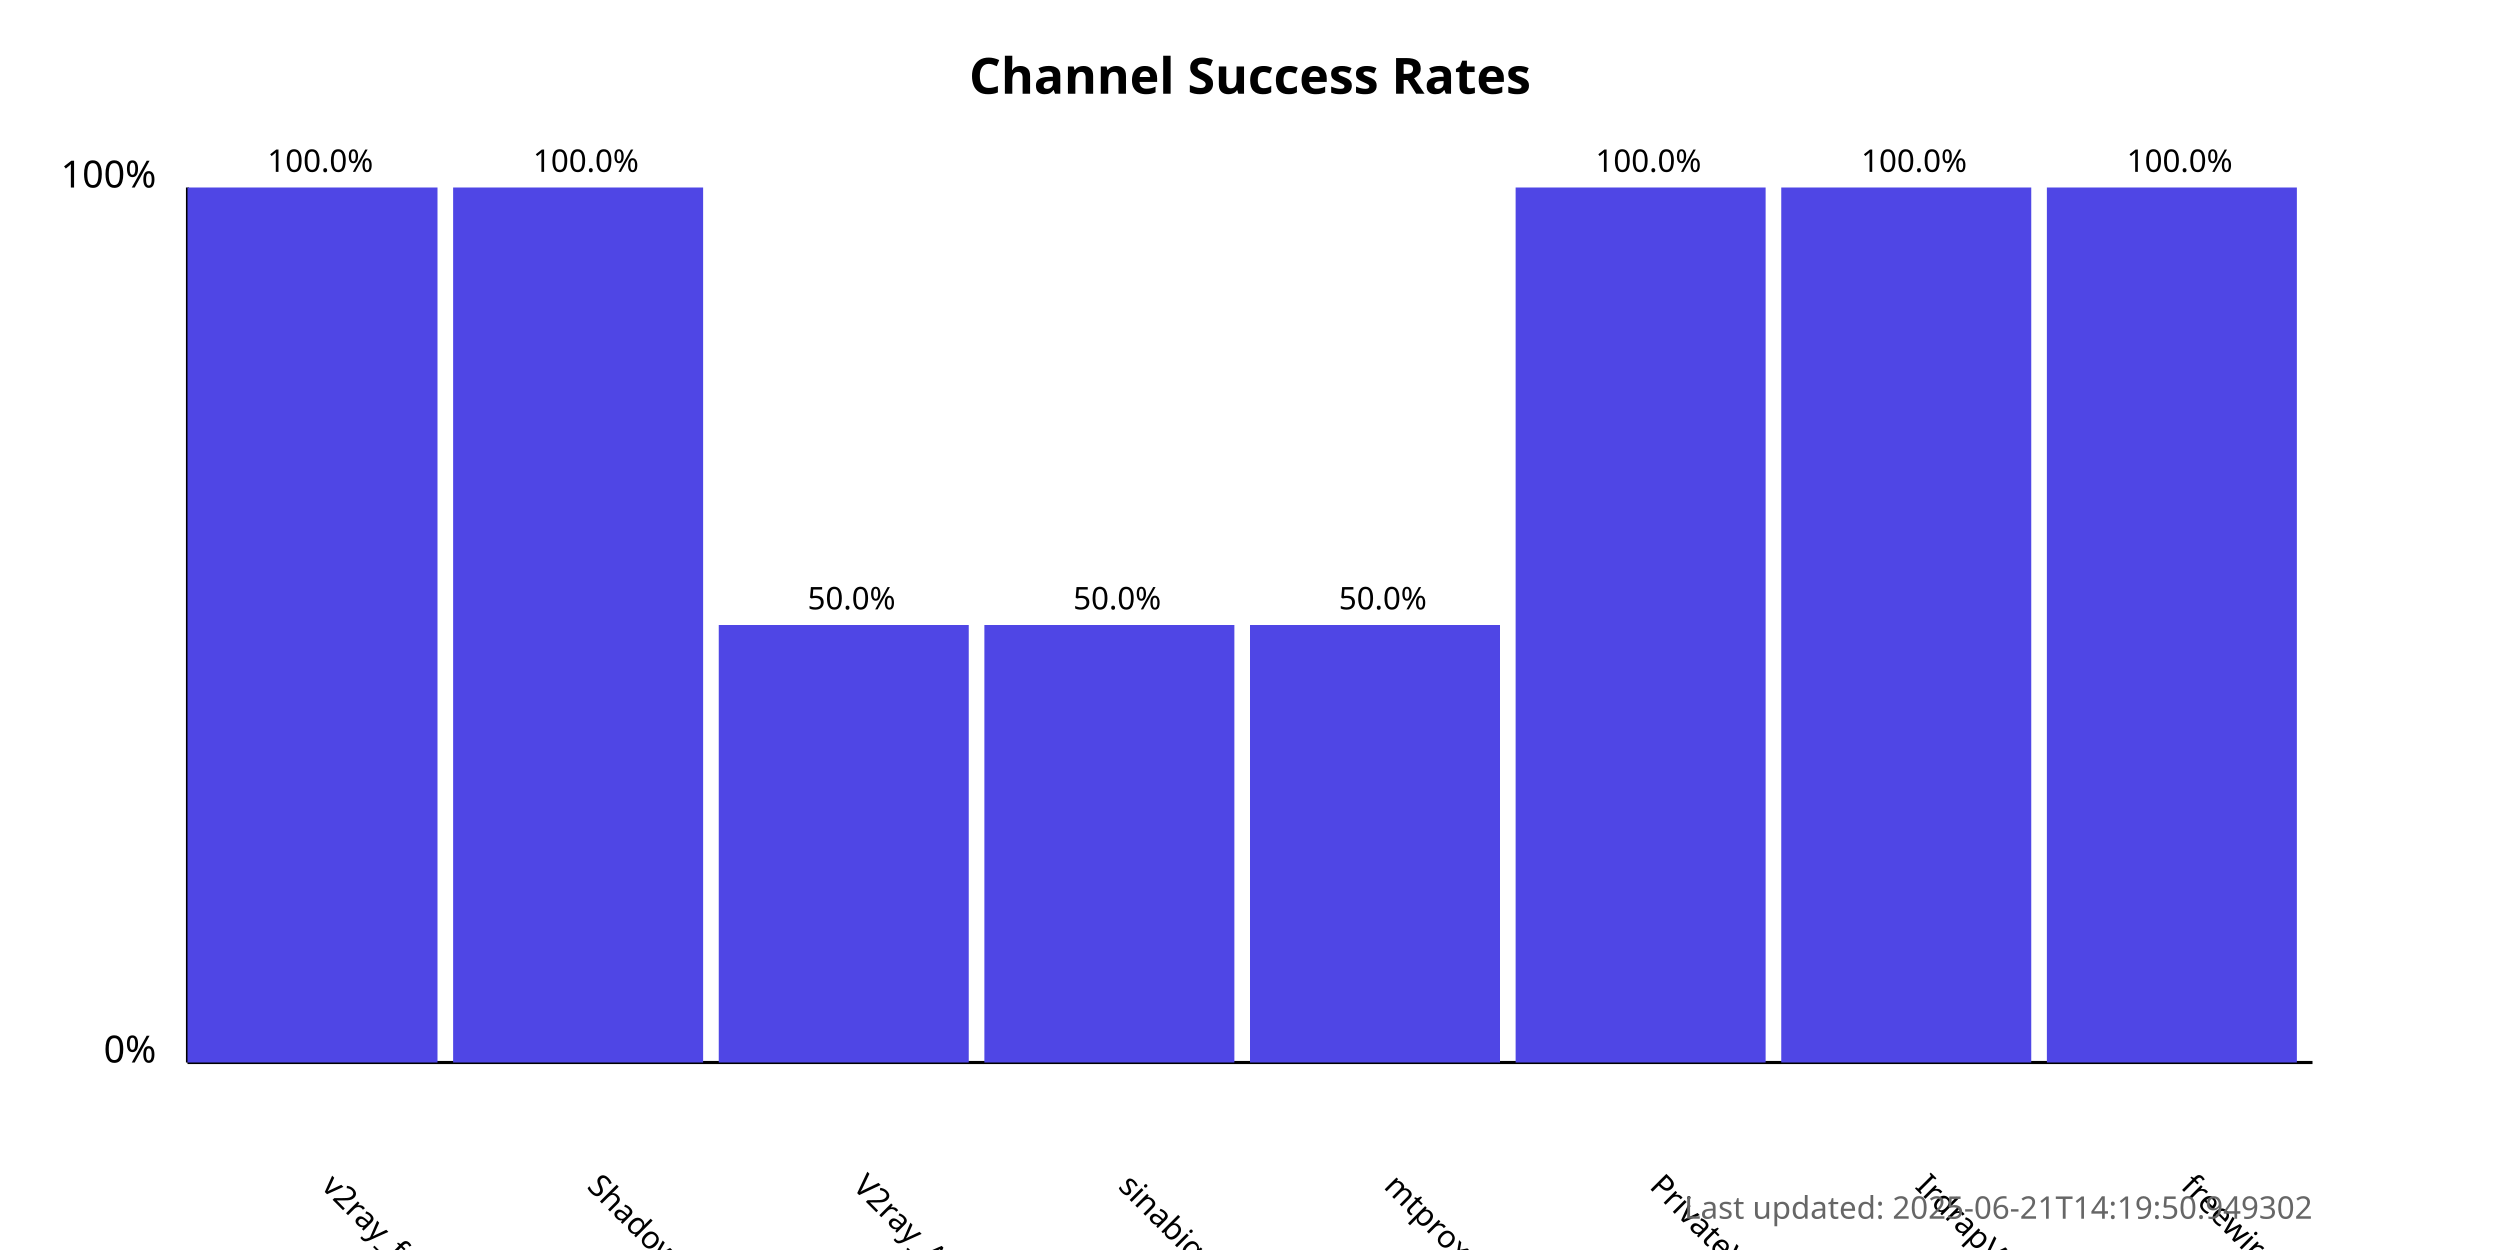
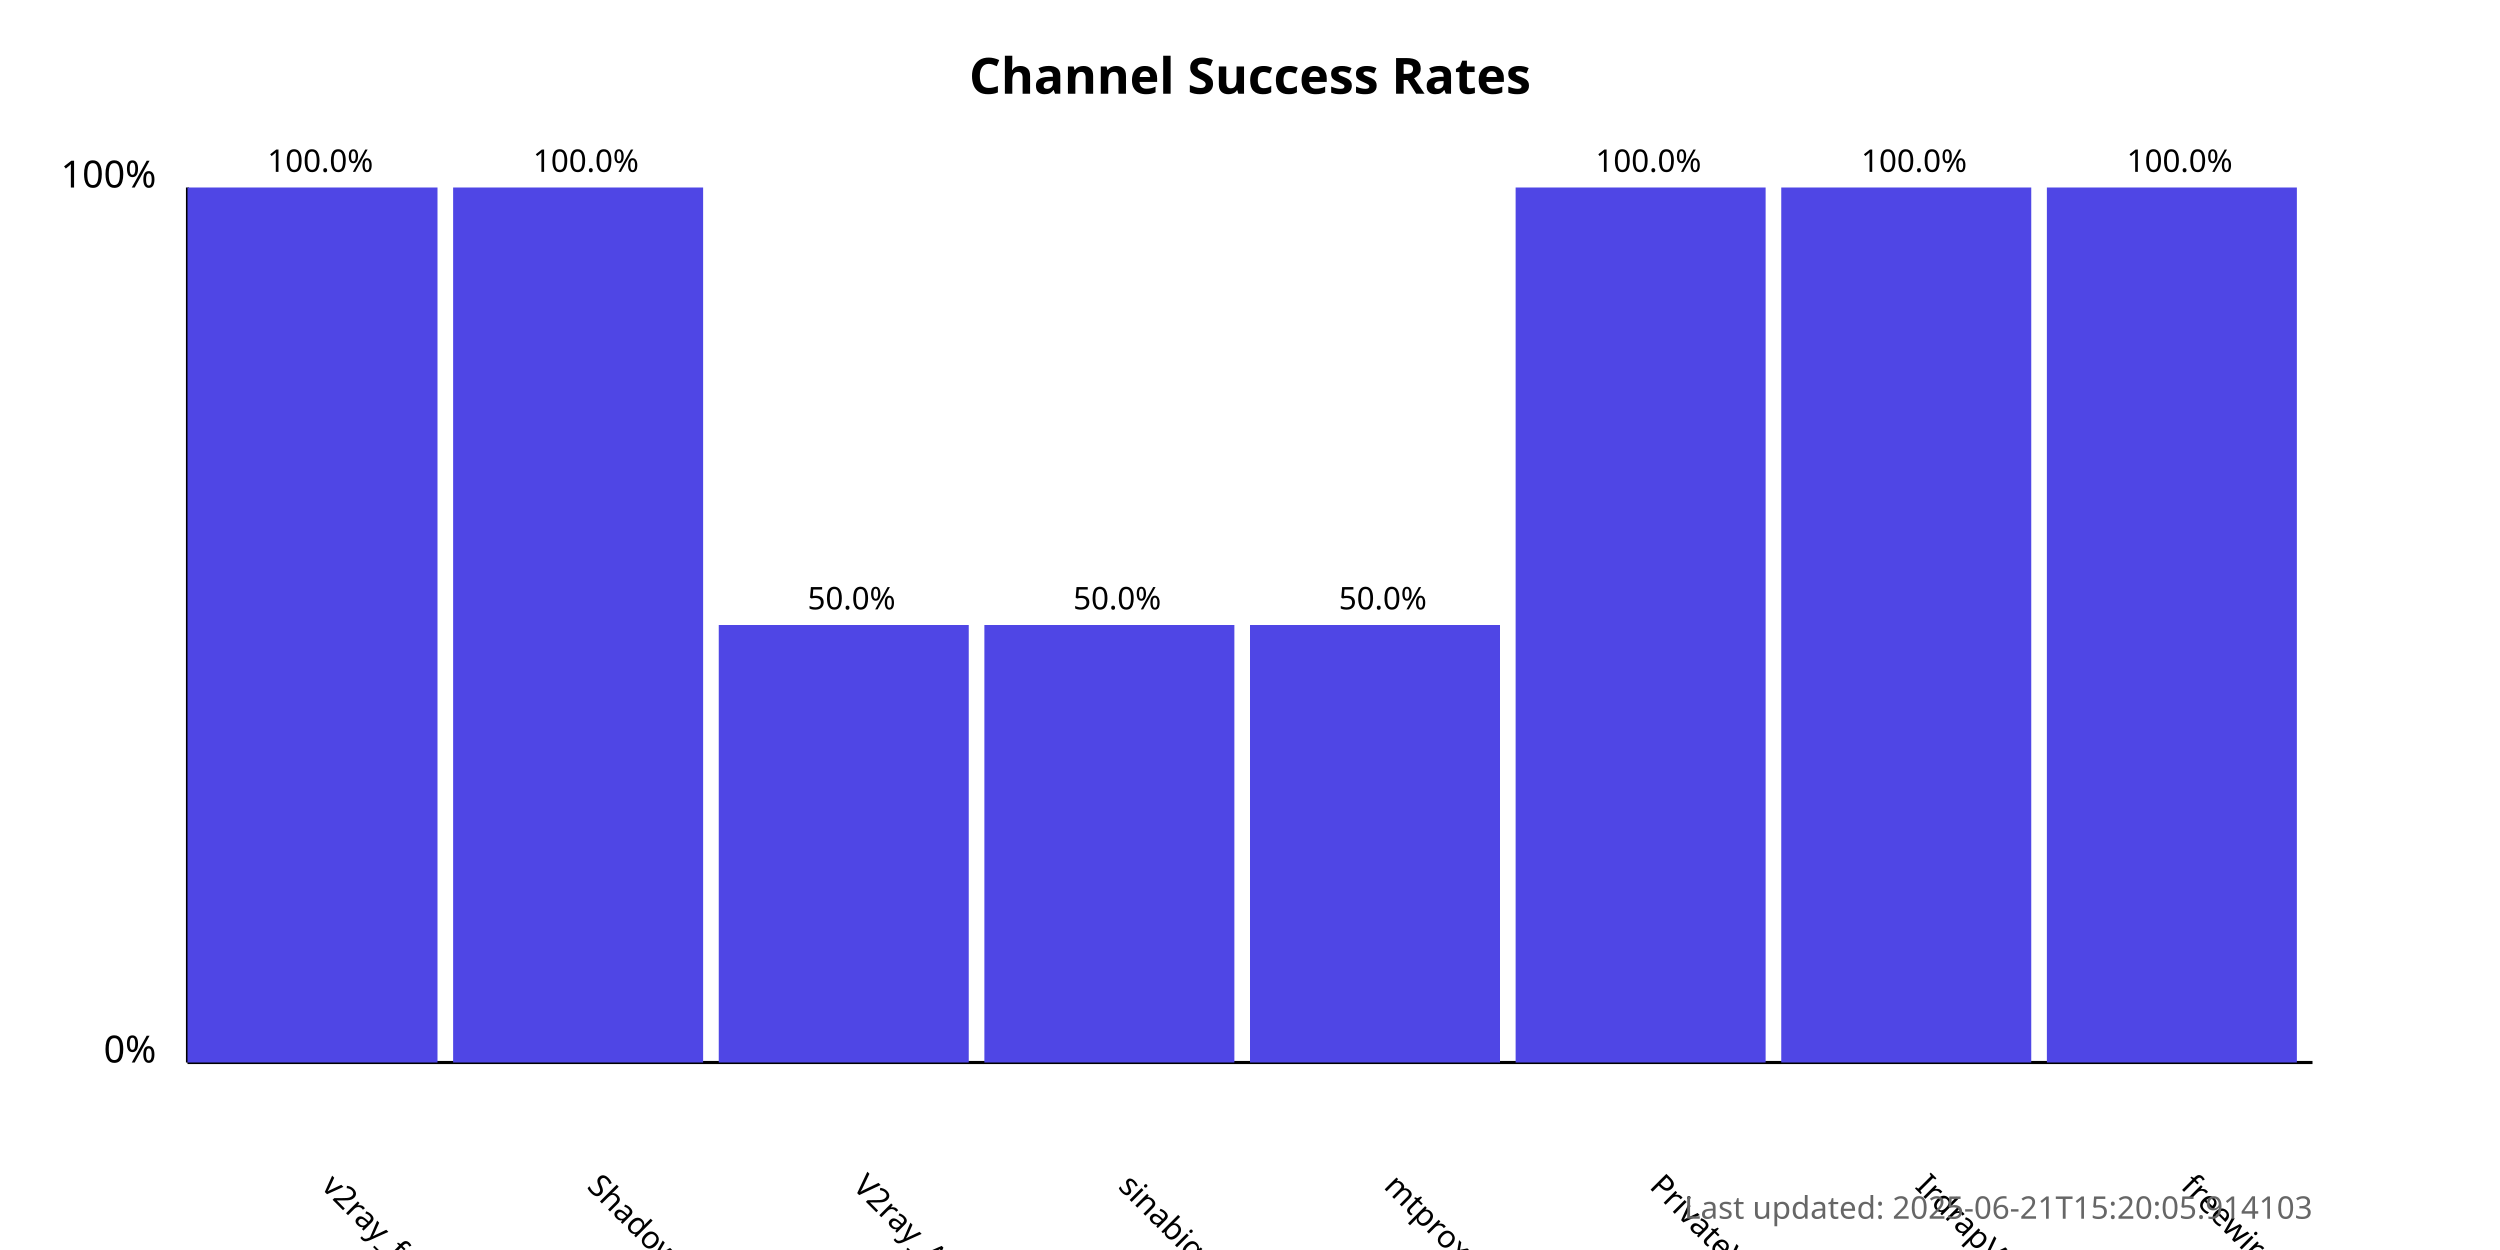
<svg xmlns="http://www.w3.org/2000/svg" width="800" height="400">
  <style>
            .chart-title { font: bold 16px sans-serif; }
            .axis-label { font: 12px sans-serif; }
            .tick-label { font: 10px sans-serif; }
            .bar { fill: #4f46e5; }
            .bar:hover { fill: #6366f1; }
            .timestamp { font: 10px sans-serif; fill: #666; }
        </style>
  <text x="400.0" y="30" text-anchor="middle" class="chart-title">
            Channel Success Rates
        </text>
  <line x1="60" y1="340" x2="60" y2="60" stroke="black" stroke-width="1" />
  <line x1="60" y1="340" x2="740" y2="340" stroke="black" stroke-width="1" />
  <text x="50" y="340" text-anchor="end" class="axis-label">0%</text>
  <text x="50" y="60" text-anchor="end" class="axis-label">100%</text>
  <g>
    <rect x="60" y="60.0" width="80.0" height="280.0" class="bar" />
    <text x="102.5" y="380" transform="rotate(45, 102.5, 380)" text-anchor="start" class="tick-label">
                v2ray_free_conf
            </text>
    <text x="102.5" y="55.0" text-anchor="middle" class="tick-label">
                100.0%
            </text>
  </g>
  <g>
    <rect x="145.0" y="60.0" width="80.0" height="280.0" class="bar" />
    <text x="187.5" y="380" transform="rotate(45, 187.5, 380)" text-anchor="start" class="tick-label">
                ShadowProxy66
            </text>
    <text x="187.5" y="55.0" text-anchor="middle" class="tick-label">
                100.0%
            </text>
  </g>
  <g>
    <rect x="230.0" y="200.0" width="80.0" height="140.0" class="bar" />
    <text x="272.5" y="380" transform="rotate(45, 272.5, 380)" text-anchor="start" class="tick-label">
                V2ray_Alpha
            </text>
    <text x="272.5" y="195.0" text-anchor="middle" class="tick-label">
                50.0%
            </text>
  </g>
  <g>
    <rect x="315.0" y="200.0" width="80.0" height="140.0" class="bar" />
    <text x="357.5" y="380" transform="rotate(45, 357.5, 380)" text-anchor="start" class="tick-label">
                sinabigo
            </text>
    <text x="357.5" y="195.0" text-anchor="middle" class="tick-label">
                50.0%
            </text>
  </g>
  <g>
    <rect x="400.0" y="200.0" width="80.0" height="140.0" class="bar" />
    <text x="442.5" y="380" transform="rotate(45, 442.5, 380)" text-anchor="start" class="tick-label">
                mtproxy_lists
            </text>
    <text x="442.5" y="195.0" text-anchor="middle" class="tick-label">
                50.0%
            </text>
  </g>
  <g>
    <rect x="485.0" y="60.0" width="80.0" height="280.0" class="bar" />
    <text x="527.5" y="380" transform="rotate(45, 527.5, 380)" text-anchor="start" class="tick-label">
                PrivateVPNs
            </text>
    <text x="527.5" y="55.0" text-anchor="middle" class="tick-label">
                100.0%
            </text>
  </g>
  <g>
    <rect x="570.0" y="60.0" width="80.0" height="280.0" class="bar" />
    <text x="612.5" y="380" transform="rotate(45, 612.5, 380)" text-anchor="start" class="tick-label">
                IrdrapVPNnews
            </text>
    <text x="612.5" y="55.0" text-anchor="middle" class="tick-label">
                100.0%
            </text>
  </g>
  <g>
    <rect x="655.0" y="60.0" width="80.0" height="280.0" class="bar" />
    <text x="697.5" y="380" transform="rotate(45, 697.5, 380)" text-anchor="start" class="tick-label">
                freewireguard
            </text>
    <text x="697.5" y="55.0" text-anchor="middle" class="tick-label">
                100.0%
            </text>
  </g>
  <text x="740" y="390" text-anchor="end" class="timestamp">
-             Last updated: 2025-06-21T14:19:50.949302
+             Last updated: 2025-06-21T15:20:05.914103
        </text>
</svg>
